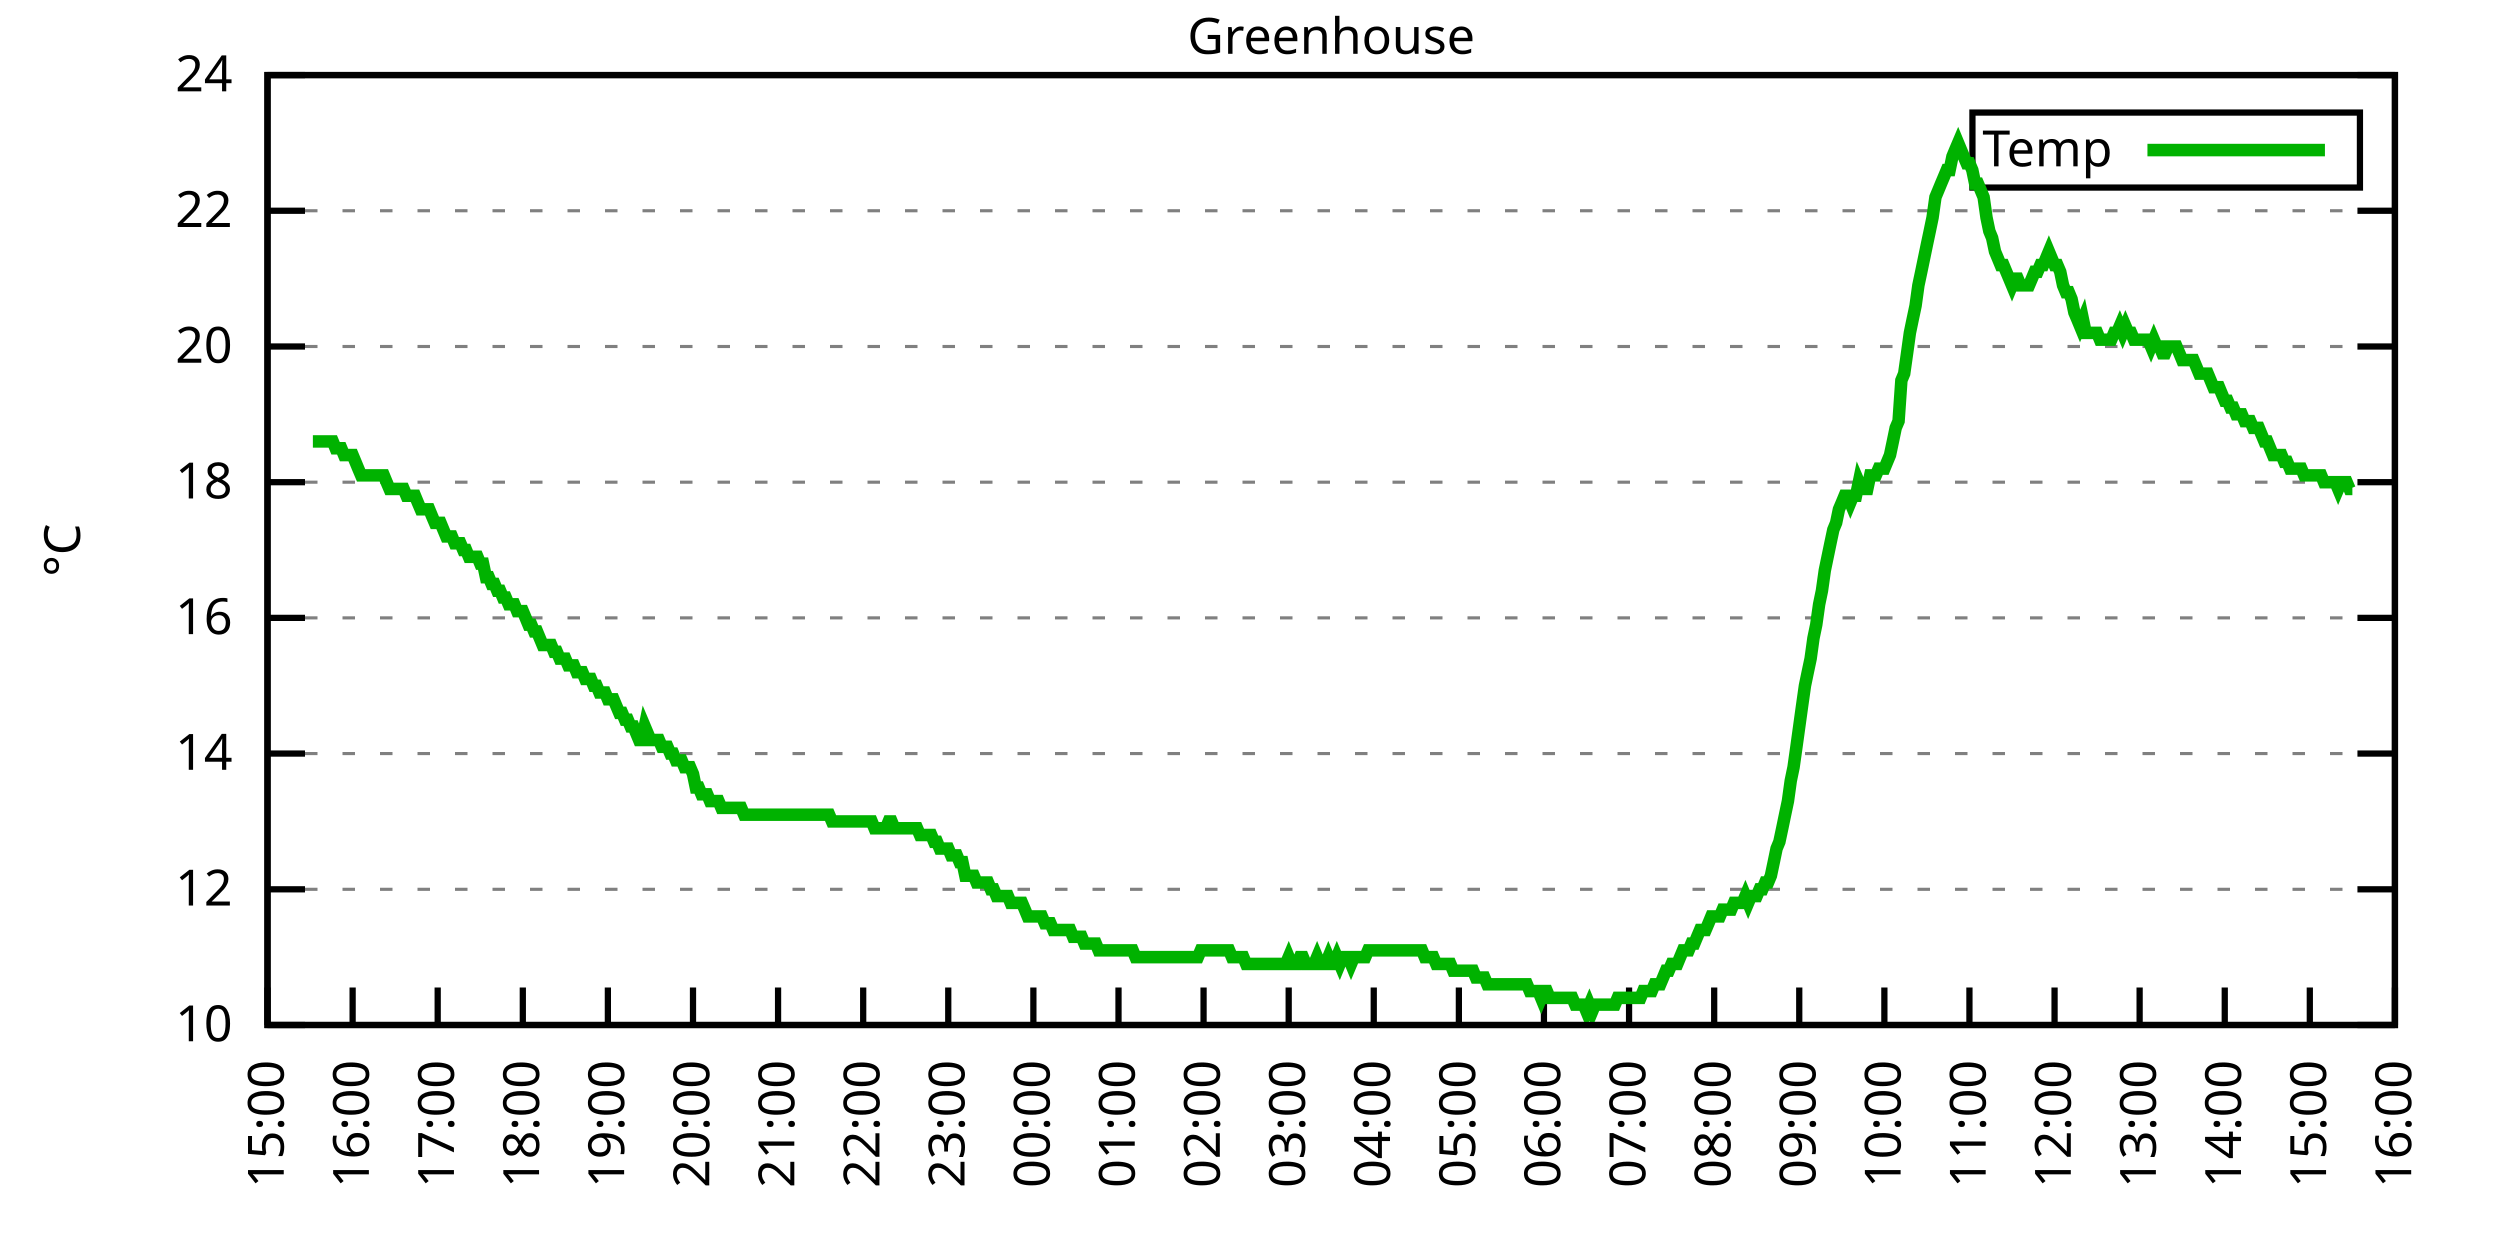
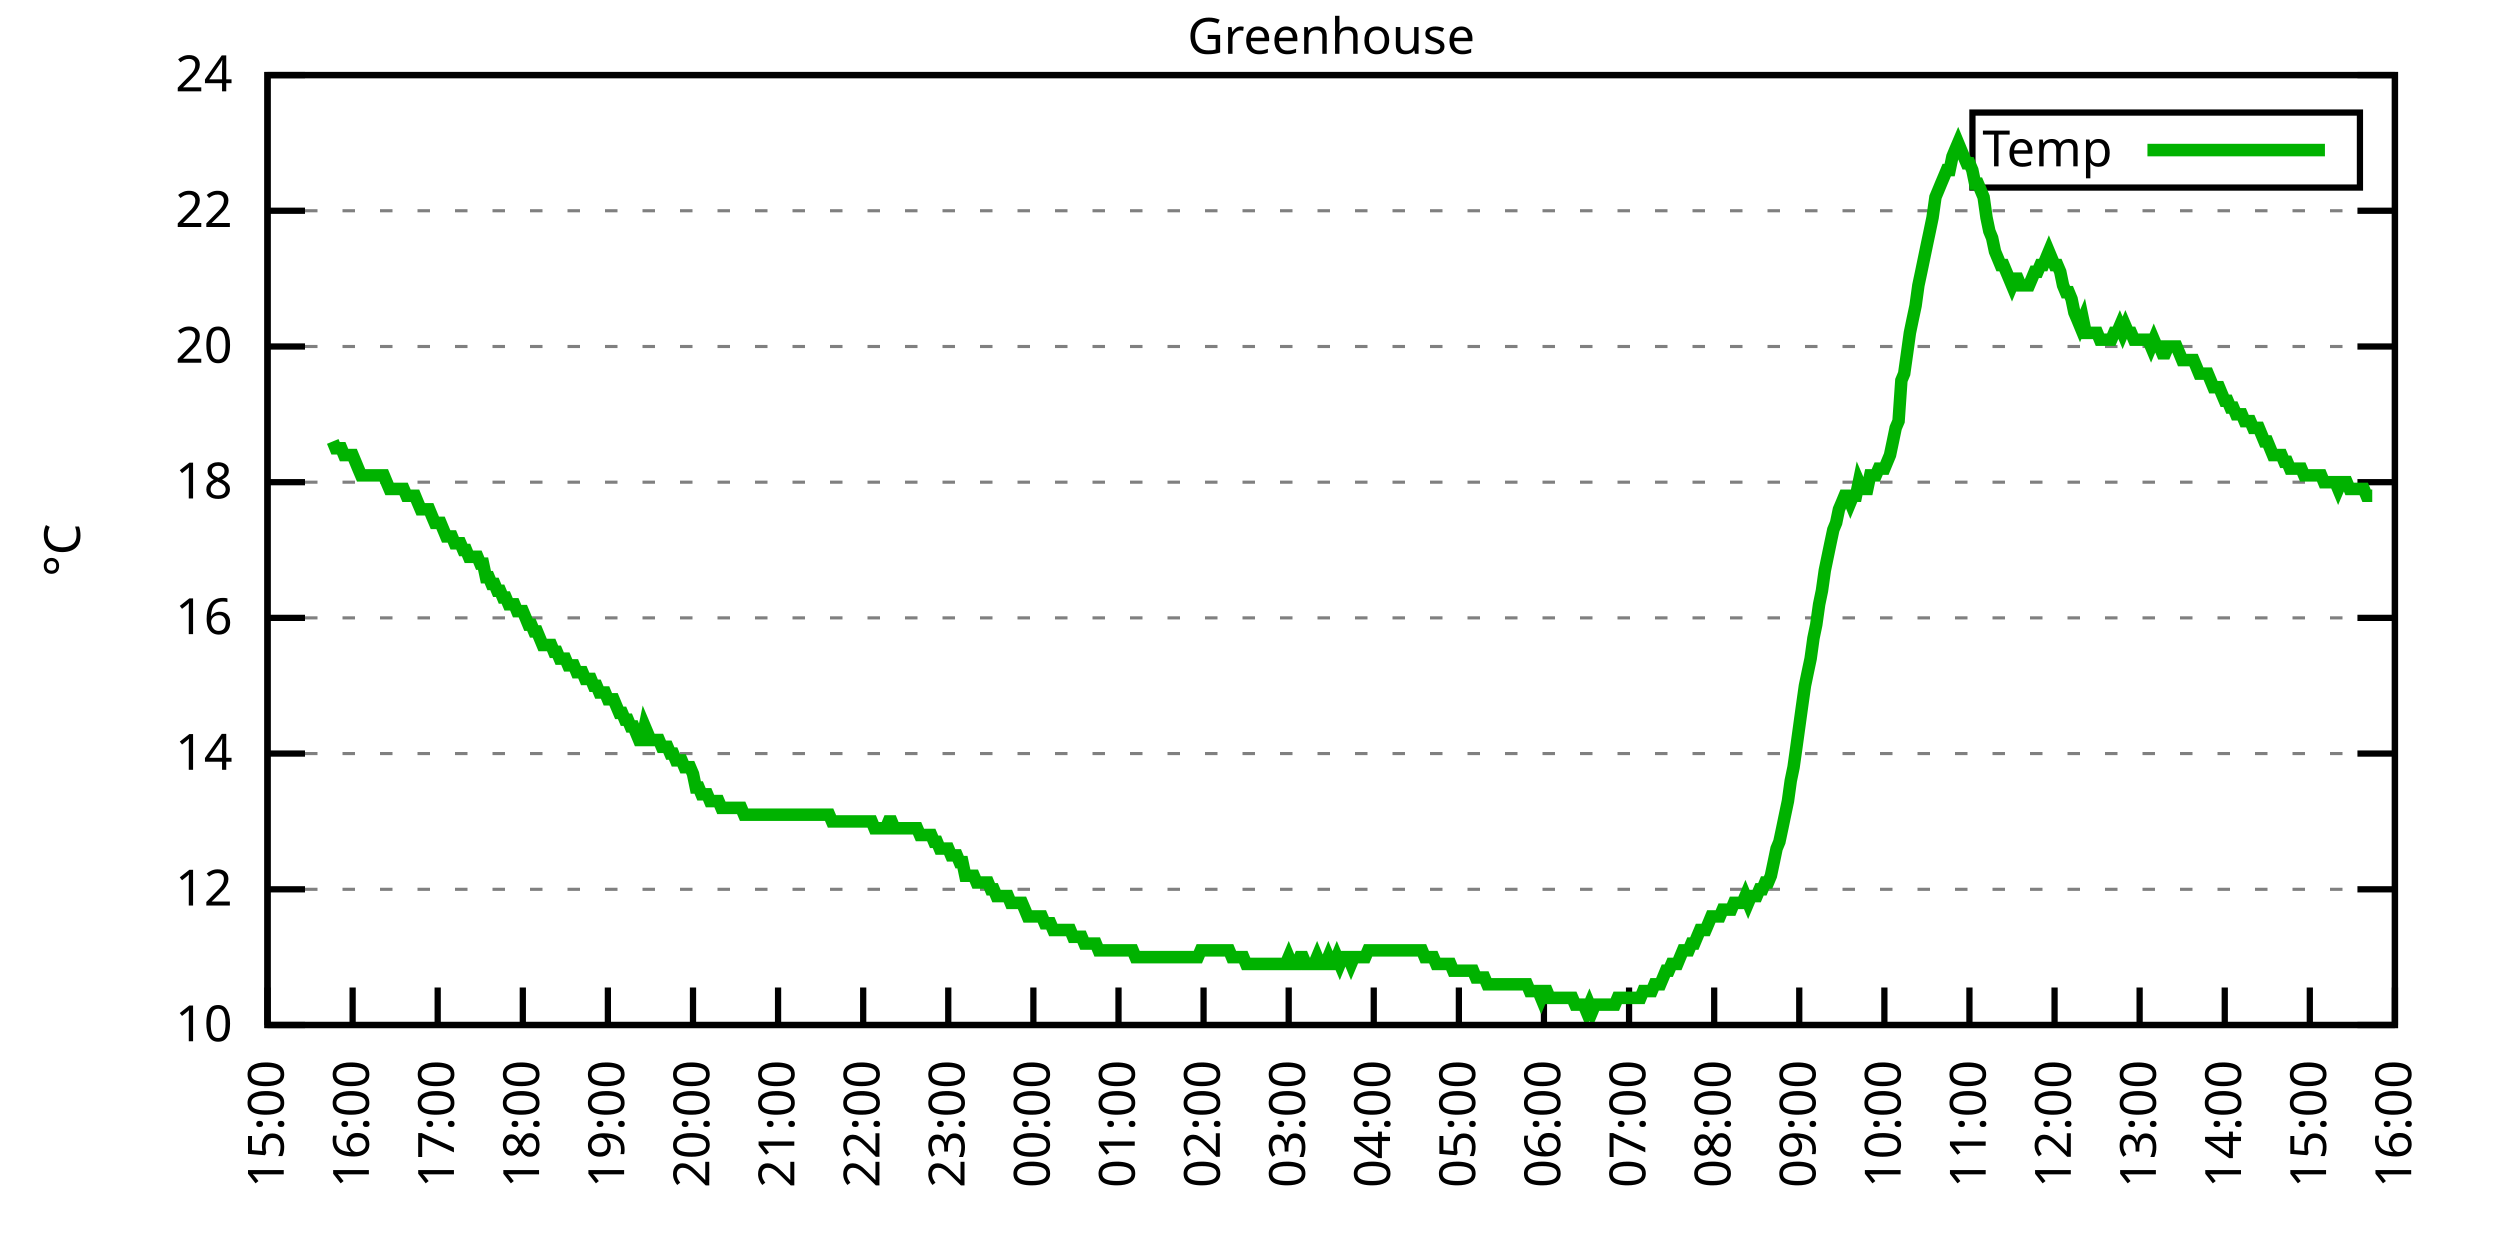
<svg xmlns="http://www.w3.org/2000/svg" xmlns:xlink="http://www.w3.org/1999/xlink" width="400" height="200" viewBox="0 0 400 200">
  <g id="gnuplot_canvas">
    <rect x="0" y="0" width="400" height="200" fill="none" />
    <defs>
      <circle id="gpDot" r="0.5" stroke-width="0.5" stroke="currentColor" />
      <path id="gpPt0" stroke-width="0.333" stroke="currentColor" d="M-1,0 h2 M0,-1 v2" />
      <path id="gpPt1" stroke-width="0.333" stroke="currentColor" d="M-1,-1 L1,1 M1,-1 L-1,1" />
      <path id="gpPt2" stroke-width="0.333" stroke="currentColor" d="M-1,0 L1,0 M0,-1 L0,1 M-1,-1 L1,1 M-1,1 L1,-1" />
      <rect id="gpPt3" stroke-width="0.333" stroke="currentColor" x="-1" y="-1" width="2" height="2" />
      <rect id="gpPt4" stroke-width="0.333" stroke="currentColor" fill="currentColor" x="-1" y="-1" width="2" height="2" />
      <circle id="gpPt5" stroke-width="0.333" stroke="currentColor" cx="0" cy="0" r="1" />
      <use xlink:href="#gpPt5" id="gpPt6" fill="currentColor" stroke="none" />
      <path id="gpPt7" stroke-width="0.333" stroke="currentColor" d="M0,-1.33 L-1.33,0.67 L1.33,0.67 z" />
      <use xlink:href="#gpPt7" id="gpPt8" fill="currentColor" stroke="none" />
      <use xlink:href="#gpPt7" id="gpPt9" stroke="currentColor" transform="rotate(180)" />
      <use xlink:href="#gpPt9" id="gpPt10" fill="currentColor" stroke="none" />
      <use xlink:href="#gpPt3" id="gpPt11" stroke="currentColor" transform="rotate(45)" />
      <use xlink:href="#gpPt11" id="gpPt12" fill="currentColor" stroke="none" />
      <path id="gpPt13" stroke-width="0.333" stroke="currentColor" d="M0,1.330 L1.265,0.411 L0.782,-1.067 L-0.782,-1.076 L-1.265,0.411 z" />
      <use xlink:href="#gpPt13" id="gpPt14" fill="currentColor" stroke="none" />
      <filter id="textbox" filterUnits="objectBoundingBox" x="0" y="0" height="1" width="1">
        <feFlood flood-color="white" flood-opacity="1" result="bgnd" />
        <feComposite in="SourceGraphic" in2="bgnd" operator="atop" />
      </filter>
      <filter id="greybox" filterUnits="objectBoundingBox" x="0" y="0" height="1" width="1">
        <feFlood flood-color="lightgrey" flood-opacity="1" result="grey" />
        <feComposite in="SourceGraphic" in2="grey" operator="atop" />
      </filter>
    </defs>
    <g fill="none" color="white" stroke="currentColor" stroke-width="1.00" stroke-linecap="butt" stroke-linejoin="miter">
</g>
    <g fill="none" color="black" stroke="currentColor" stroke-width="1.00" stroke-linecap="butt" stroke-linejoin="miter">
      <g stroke="none" shape-rendering="crispEdges">
        <polygon fill="rgb(255, 255, 255)" points="42.80,164.00 383.18,164.00 383.18,12.02 42.80,12.02 " />
      </g>
    </g>
    <g fill="none" color="black" stroke="currentColor" stroke-width="1.00" stroke-linecap="butt" stroke-linejoin="miter">
</g>
    <g fill="none" color="black" stroke="black" stroke-width="0.50" stroke-linecap="butt" stroke-linejoin="miter">
</g>
    <g fill="none" color="gray" stroke="currentColor" stroke-width="0.50" stroke-linecap="butt" stroke-linejoin="miter">
      <path stroke="gray" stroke-dasharray="2,4" class="gridline" d="M42.80,164.00 L383.19,164.00  " />
    </g>
    <g fill="none" color="gray" stroke="gray" stroke-width="1.00" stroke-linecap="butt" stroke-linejoin="miter">
</g>
    <g fill="none" color="black" stroke="currentColor" stroke-width="1.00" stroke-linecap="butt" stroke-linejoin="miter">
      <path stroke="black" d="M42.80,164.00 L48.80,164.00 M383.19,164.00 L377.19,164.00  " />
      <g transform="translate(37.20,166.60)" stroke="none" fill="black" font-family="Sans" font-size="8.00" text-anchor="end">
        <text>
          <tspan font-family="Sans"> 10</tspan>
        </text>
      </g>
    </g>
    <g fill="none" color="black" stroke="currentColor" stroke-width="1.00" stroke-linecap="butt" stroke-linejoin="miter">
</g>
    <g fill="none" color="black" stroke="black" stroke-width="0.50" stroke-linecap="butt" stroke-linejoin="miter">
</g>
    <g fill="none" color="gray" stroke="currentColor" stroke-width="0.50" stroke-linecap="butt" stroke-linejoin="miter">
      <path stroke="gray" stroke-dasharray="2,4" class="gridline" d="M42.80,142.29 L383.19,142.29  " />
    </g>
    <g fill="none" color="gray" stroke="gray" stroke-width="1.00" stroke-linecap="butt" stroke-linejoin="miter">
</g>
    <g fill="none" color="black" stroke="currentColor" stroke-width="1.00" stroke-linecap="butt" stroke-linejoin="miter">
      <path stroke="black" d="M42.80,142.29 L48.80,142.29 M383.19,142.29 L377.19,142.29  " />
      <g transform="translate(37.20,144.89)" stroke="none" fill="black" font-family="Sans" font-size="8.00" text-anchor="end">
        <text>
          <tspan font-family="Sans"> 12</tspan>
        </text>
      </g>
    </g>
    <g fill="none" color="black" stroke="currentColor" stroke-width="1.00" stroke-linecap="butt" stroke-linejoin="miter">
</g>
    <g fill="none" color="black" stroke="black" stroke-width="0.50" stroke-linecap="butt" stroke-linejoin="miter">
</g>
    <g fill="none" color="gray" stroke="currentColor" stroke-width="0.50" stroke-linecap="butt" stroke-linejoin="miter">
      <path stroke="gray" stroke-dasharray="2,4" class="gridline" d="M42.80,120.57 L383.19,120.57  " />
    </g>
    <g fill="none" color="gray" stroke="gray" stroke-width="1.00" stroke-linecap="butt" stroke-linejoin="miter">
</g>
    <g fill="none" color="black" stroke="currentColor" stroke-width="1.00" stroke-linecap="butt" stroke-linejoin="miter">
      <path stroke="black" d="M42.80,120.57 L48.80,120.57 M383.19,120.57 L377.19,120.57  " />
      <g transform="translate(37.20,123.17)" stroke="none" fill="black" font-family="Sans" font-size="8.00" text-anchor="end">
        <text>
          <tspan font-family="Sans"> 14</tspan>
        </text>
      </g>
    </g>
    <g fill="none" color="black" stroke="currentColor" stroke-width="1.00" stroke-linecap="butt" stroke-linejoin="miter">
</g>
    <g fill="none" color="black" stroke="black" stroke-width="0.50" stroke-linecap="butt" stroke-linejoin="miter">
</g>
    <g fill="none" color="gray" stroke="currentColor" stroke-width="0.50" stroke-linecap="butt" stroke-linejoin="miter">
      <path stroke="gray" stroke-dasharray="2,4" class="gridline" d="M42.80,98.86 L383.19,98.86  " />
    </g>
    <g fill="none" color="gray" stroke="gray" stroke-width="1.00" stroke-linecap="butt" stroke-linejoin="miter">
</g>
    <g fill="none" color="black" stroke="currentColor" stroke-width="1.00" stroke-linecap="butt" stroke-linejoin="miter">
      <path stroke="black" d="M42.80,98.86 L48.80,98.86 M383.19,98.86 L377.19,98.86  " />
      <g transform="translate(37.20,101.46)" stroke="none" fill="black" font-family="Sans" font-size="8.00" text-anchor="end">
        <text>
          <tspan font-family="Sans"> 16</tspan>
        </text>
      </g>
    </g>
    <g fill="none" color="black" stroke="currentColor" stroke-width="1.00" stroke-linecap="butt" stroke-linejoin="miter">
</g>
    <g fill="none" color="black" stroke="black" stroke-width="0.50" stroke-linecap="butt" stroke-linejoin="miter">
</g>
    <g fill="none" color="gray" stroke="currentColor" stroke-width="0.50" stroke-linecap="butt" stroke-linejoin="miter">
      <path stroke="gray" stroke-dasharray="2,4" class="gridline" d="M42.80,77.15 L383.19,77.15  " />
    </g>
    <g fill="none" color="gray" stroke="gray" stroke-width="1.00" stroke-linecap="butt" stroke-linejoin="miter">
</g>
    <g fill="none" color="black" stroke="currentColor" stroke-width="1.00" stroke-linecap="butt" stroke-linejoin="miter">
      <path stroke="black" d="M42.80,77.15 L48.80,77.15 M383.19,77.15 L377.19,77.15  " />
      <g transform="translate(37.20,79.75)" stroke="none" fill="black" font-family="Sans" font-size="8.00" text-anchor="end">
        <text>
          <tspan font-family="Sans"> 18</tspan>
        </text>
      </g>
    </g>
    <g fill="none" color="black" stroke="currentColor" stroke-width="1.00" stroke-linecap="butt" stroke-linejoin="miter">
</g>
    <g fill="none" color="black" stroke="black" stroke-width="0.50" stroke-linecap="butt" stroke-linejoin="miter">
</g>
    <g fill="none" color="gray" stroke="currentColor" stroke-width="0.50" stroke-linecap="butt" stroke-linejoin="miter">
      <path stroke="gray" stroke-dasharray="2,4" class="gridline" d="M42.80,55.44 L383.19,55.44  " />
    </g>
    <g fill="none" color="gray" stroke="gray" stroke-width="1.00" stroke-linecap="butt" stroke-linejoin="miter">
</g>
    <g fill="none" color="black" stroke="currentColor" stroke-width="1.00" stroke-linecap="butt" stroke-linejoin="miter">
      <path stroke="black" d="M42.80,55.44 L48.80,55.44 M383.19,55.44 L377.19,55.44  " />
      <g transform="translate(37.20,58.04)" stroke="none" fill="black" font-family="Sans" font-size="8.00" text-anchor="end">
        <text>
          <tspan font-family="Sans"> 20</tspan>
        </text>
      </g>
    </g>
    <g fill="none" color="black" stroke="currentColor" stroke-width="1.00" stroke-linecap="butt" stroke-linejoin="miter">
</g>
    <g fill="none" color="black" stroke="black" stroke-width="0.50" stroke-linecap="butt" stroke-linejoin="miter">
</g>
    <g fill="none" color="gray" stroke="currentColor" stroke-width="0.50" stroke-linecap="butt" stroke-linejoin="miter">
      <path stroke="gray" stroke-dasharray="2,4" class="gridline" d="M42.80,33.72 L383.19,33.72  " />
    </g>
    <g fill="none" color="gray" stroke="gray" stroke-width="1.00" stroke-linecap="butt" stroke-linejoin="miter">
</g>
    <g fill="none" color="black" stroke="currentColor" stroke-width="1.00" stroke-linecap="butt" stroke-linejoin="miter">
      <path stroke="black" d="M42.80,33.72 L48.80,33.72 M383.19,33.72 L377.19,33.72  " />
      <g transform="translate(37.20,36.32)" stroke="none" fill="black" font-family="Sans" font-size="8.00" text-anchor="end">
        <text>
          <tspan font-family="Sans"> 22</tspan>
        </text>
      </g>
    </g>
    <g fill="none" color="black" stroke="currentColor" stroke-width="1.00" stroke-linecap="butt" stroke-linejoin="miter">
</g>
    <g fill="none" color="black" stroke="black" stroke-width="0.50" stroke-linecap="butt" stroke-linejoin="miter">
</g>
    <g fill="none" color="gray" stroke="currentColor" stroke-width="0.50" stroke-linecap="butt" stroke-linejoin="miter">
      <path stroke="gray" stroke-dasharray="2,4" class="gridline" d="M42.80,12.01 L383.19,12.01  " />
    </g>
    <g fill="none" color="gray" stroke="gray" stroke-width="1.00" stroke-linecap="butt" stroke-linejoin="miter">
</g>
    <g fill="none" color="black" stroke="currentColor" stroke-width="1.00" stroke-linecap="butt" stroke-linejoin="miter">
      <path stroke="black" d="M42.80,12.01 L48.80,12.01 M383.19,12.01 L377.19,12.01  " />
      <g transform="translate(37.20,14.61)" stroke="none" fill="black" font-family="Sans" font-size="8.00" text-anchor="end">
        <text>
          <tspan font-family="Sans"> 24</tspan>
        </text>
      </g>
    </g>
    <g fill="none" color="black" stroke="currentColor" stroke-width="1.00" stroke-linecap="butt" stroke-linejoin="miter">
      <path stroke="black" d="M42.80,164.00 L42.80,158.00  " />
      <g transform="translate(45.40,169.60) rotate(270.00)" stroke="none" fill="black" font-family="Sans" font-size="8.00" text-anchor="end">
        <text>
          <tspan font-family="Sans">15:00</tspan>
        </text>
      </g>
    </g>
    <g fill="none" color="black" stroke="currentColor" stroke-width="1.00" stroke-linecap="butt" stroke-linejoin="miter">
      <path stroke="black" d="M56.42,164.00 L56.42,158.00  " />
      <g transform="translate(59.02,169.60) rotate(270.00)" stroke="none" fill="black" font-family="Sans" font-size="8.00" text-anchor="end">
        <text>
          <tspan font-family="Sans">16:00</tspan>
        </text>
      </g>
    </g>
    <g fill="none" color="black" stroke="currentColor" stroke-width="1.00" stroke-linecap="butt" stroke-linejoin="miter">
      <path stroke="black" d="M70.03,164.00 L70.03,158.00  " />
      <g transform="translate(72.63,169.60) rotate(270.00)" stroke="none" fill="black" font-family="Sans" font-size="8.00" text-anchor="end">
        <text>
          <tspan font-family="Sans">17:00</tspan>
        </text>
      </g>
    </g>
    <g fill="none" color="black" stroke="currentColor" stroke-width="1.00" stroke-linecap="butt" stroke-linejoin="miter">
      <path stroke="black" d="M83.65,164.00 L83.65,158.00  " />
      <g transform="translate(86.25,169.60) rotate(270.00)" stroke="none" fill="black" font-family="Sans" font-size="8.00" text-anchor="end">
        <text>
          <tspan font-family="Sans">18:00</tspan>
        </text>
      </g>
    </g>
    <g fill="none" color="black" stroke="currentColor" stroke-width="1.00" stroke-linecap="butt" stroke-linejoin="miter">
      <path stroke="black" d="M97.26,164.00 L97.26,158.00  " />
      <g transform="translate(99.86,169.60) rotate(270.00)" stroke="none" fill="black" font-family="Sans" font-size="8.00" text-anchor="end">
        <text>
          <tspan font-family="Sans">19:00</tspan>
        </text>
      </g>
    </g>
    <g fill="none" color="black" stroke="currentColor" stroke-width="1.00" stroke-linecap="butt" stroke-linejoin="miter">
      <path stroke="black" d="M110.88,164.00 L110.88,158.00  " />
      <g transform="translate(113.48,169.60) rotate(270.00)" stroke="none" fill="black" font-family="Sans" font-size="8.00" text-anchor="end">
        <text>
          <tspan font-family="Sans">20:00</tspan>
        </text>
      </g>
    </g>
    <g fill="none" color="black" stroke="currentColor" stroke-width="1.00" stroke-linecap="butt" stroke-linejoin="miter">
      <path stroke="black" d="M124.49,164.00 L124.49,158.00  " />
      <g transform="translate(127.09,169.60) rotate(270.00)" stroke="none" fill="black" font-family="Sans" font-size="8.00" text-anchor="end">
        <text>
          <tspan font-family="Sans">21:00</tspan>
        </text>
      </g>
    </g>
    <g fill="none" color="black" stroke="currentColor" stroke-width="1.00" stroke-linecap="butt" stroke-linejoin="miter">
      <path stroke="black" d="M138.11,164.00 L138.11,158.00  " />
      <g transform="translate(140.71,169.60) rotate(270.00)" stroke="none" fill="black" font-family="Sans" font-size="8.00" text-anchor="end">
        <text>
          <tspan font-family="Sans">22:00</tspan>
        </text>
      </g>
    </g>
    <g fill="none" color="black" stroke="currentColor" stroke-width="1.00" stroke-linecap="butt" stroke-linejoin="miter">
      <path stroke="black" d="M151.72,164.00 L151.72,158.00  " />
      <g transform="translate(154.32,169.60) rotate(270.00)" stroke="none" fill="black" font-family="Sans" font-size="8.00" text-anchor="end">
        <text>
          <tspan font-family="Sans">23:00</tspan>
        </text>
      </g>
    </g>
    <g fill="none" color="black" stroke="currentColor" stroke-width="1.00" stroke-linecap="butt" stroke-linejoin="miter">
      <path stroke="black" d="M165.34,164.00 L165.34,158.00  " />
      <g transform="translate(167.94,169.60) rotate(270.00)" stroke="none" fill="black" font-family="Sans" font-size="8.00" text-anchor="end">
        <text>
          <tspan font-family="Sans">00:00</tspan>
        </text>
      </g>
    </g>
    <g fill="none" color="black" stroke="currentColor" stroke-width="1.00" stroke-linecap="butt" stroke-linejoin="miter">
      <path stroke="black" d="M178.96,164.00 L178.96,158.00  " />
      <g transform="translate(181.56,169.60) rotate(270.00)" stroke="none" fill="black" font-family="Sans" font-size="8.00" text-anchor="end">
        <text>
          <tspan font-family="Sans">01:00</tspan>
        </text>
      </g>
    </g>
    <g fill="none" color="black" stroke="currentColor" stroke-width="1.00" stroke-linecap="butt" stroke-linejoin="miter">
      <path stroke="black" d="M192.57,164.00 L192.57,158.00  " />
      <g transform="translate(195.17,169.60) rotate(270.00)" stroke="none" fill="black" font-family="Sans" font-size="8.00" text-anchor="end">
        <text>
          <tspan font-family="Sans">02:00</tspan>
        </text>
      </g>
    </g>
    <g fill="none" color="black" stroke="currentColor" stroke-width="1.00" stroke-linecap="butt" stroke-linejoin="miter">
      <path stroke="black" d="M206.19,164.00 L206.19,158.00  " />
      <g transform="translate(208.79,169.60) rotate(270.00)" stroke="none" fill="black" font-family="Sans" font-size="8.00" text-anchor="end">
        <text>
          <tspan font-family="Sans">03:00</tspan>
        </text>
      </g>
    </g>
    <g fill="none" color="black" stroke="currentColor" stroke-width="1.00" stroke-linecap="butt" stroke-linejoin="miter">
      <path stroke="black" d="M219.80,164.00 L219.80,158.00  " />
      <g transform="translate(222.40,169.60) rotate(270.00)" stroke="none" fill="black" font-family="Sans" font-size="8.00" text-anchor="end">
        <text>
          <tspan font-family="Sans">04:00</tspan>
        </text>
      </g>
    </g>
    <g fill="none" color="black" stroke="currentColor" stroke-width="1.00" stroke-linecap="butt" stroke-linejoin="miter">
      <path stroke="black" d="M233.42,164.00 L233.42,158.00  " />
      <g transform="translate(236.02,169.60) rotate(270.00)" stroke="none" fill="black" font-family="Sans" font-size="8.00" text-anchor="end">
        <text>
          <tspan font-family="Sans">05:00</tspan>
        </text>
      </g>
    </g>
    <g fill="none" color="black" stroke="currentColor" stroke-width="1.00" stroke-linecap="butt" stroke-linejoin="miter">
      <path stroke="black" d="M247.03,164.00 L247.03,158.00  " />
      <g transform="translate(249.63,169.60) rotate(270.00)" stroke="none" fill="black" font-family="Sans" font-size="8.00" text-anchor="end">
        <text>
          <tspan font-family="Sans">06:00</tspan>
        </text>
      </g>
    </g>
    <g fill="none" color="black" stroke="currentColor" stroke-width="1.00" stroke-linecap="butt" stroke-linejoin="miter">
      <path stroke="black" d="M260.65,164.00 L260.65,158.00  " />
      <g transform="translate(263.25,169.60) rotate(270.00)" stroke="none" fill="black" font-family="Sans" font-size="8.00" text-anchor="end">
        <text>
          <tspan font-family="Sans">07:00</tspan>
        </text>
      </g>
    </g>
    <g fill="none" color="black" stroke="currentColor" stroke-width="1.00" stroke-linecap="butt" stroke-linejoin="miter">
      <path stroke="black" d="M274.27,164.00 L274.27,158.00  " />
      <g transform="translate(276.87,169.60) rotate(270.00)" stroke="none" fill="black" font-family="Sans" font-size="8.00" text-anchor="end">
        <text>
          <tspan font-family="Sans">08:00</tspan>
        </text>
      </g>
    </g>
    <g fill="none" color="black" stroke="currentColor" stroke-width="1.00" stroke-linecap="butt" stroke-linejoin="miter">
      <path stroke="black" d="M287.88,164.00 L287.88,158.00  " />
      <g transform="translate(290.48,169.60) rotate(270.00)" stroke="none" fill="black" font-family="Sans" font-size="8.00" text-anchor="end">
        <text>
          <tspan font-family="Sans">09:00</tspan>
        </text>
      </g>
    </g>
    <g fill="none" color="black" stroke="currentColor" stroke-width="1.00" stroke-linecap="butt" stroke-linejoin="miter">
      <path stroke="black" d="M301.50,164.00 L301.50,158.00  " />
      <g transform="translate(304.10,169.60) rotate(270.00)" stroke="none" fill="black" font-family="Sans" font-size="8.00" text-anchor="end">
        <text>
          <tspan font-family="Sans">10:00</tspan>
        </text>
      </g>
    </g>
    <g fill="none" color="black" stroke="currentColor" stroke-width="1.00" stroke-linecap="butt" stroke-linejoin="miter">
      <path stroke="black" d="M315.11,164.00 L315.11,158.00  " />
      <g transform="translate(317.71,169.60) rotate(270.00)" stroke="none" fill="black" font-family="Sans" font-size="8.00" text-anchor="end">
        <text>
          <tspan font-family="Sans">11:00</tspan>
        </text>
      </g>
    </g>
    <g fill="none" color="black" stroke="currentColor" stroke-width="1.00" stroke-linecap="butt" stroke-linejoin="miter">
      <path stroke="black" d="M328.73,164.00 L328.73,158.00  " />
      <g transform="translate(331.33,169.60) rotate(270.00)" stroke="none" fill="black" font-family="Sans" font-size="8.00" text-anchor="end">
        <text>
          <tspan font-family="Sans">12:00</tspan>
        </text>
      </g>
    </g>
    <g fill="none" color="black" stroke="currentColor" stroke-width="1.00" stroke-linecap="butt" stroke-linejoin="miter">
      <path stroke="black" d="M342.34,164.00 L342.34,158.00  " />
      <g transform="translate(344.94,169.60) rotate(270.00)" stroke="none" fill="black" font-family="Sans" font-size="8.00" text-anchor="end">
        <text>
          <tspan font-family="Sans">13:00</tspan>
        </text>
      </g>
    </g>
    <g fill="none" color="black" stroke="currentColor" stroke-width="1.00" stroke-linecap="butt" stroke-linejoin="miter">
      <path stroke="black" d="M355.96,164.00 L355.96,158.00  " />
      <g transform="translate(358.56,169.60) rotate(270.00)" stroke="none" fill="black" font-family="Sans" font-size="8.00" text-anchor="end">
        <text>
          <tspan font-family="Sans">14:00</tspan>
        </text>
      </g>
    </g>
    <g fill="none" color="black" stroke="currentColor" stroke-width="1.00" stroke-linecap="butt" stroke-linejoin="miter">
      <path stroke="black" d="M369.57,164.00 L369.57,158.00  " />
      <g transform="translate(372.17,169.60) rotate(270.00)" stroke="none" fill="black" font-family="Sans" font-size="8.00" text-anchor="end">
        <text>
          <tspan font-family="Sans">15:00</tspan>
        </text>
      </g>
    </g>
    <g fill="none" color="black" stroke="currentColor" stroke-width="1.00" stroke-linecap="butt" stroke-linejoin="miter">
      <path stroke="black" d="M383.19,164.00 L383.19,158.00  " />
      <g transform="translate(385.79,169.60) rotate(270.00)" stroke="none" fill="black" font-family="Sans" font-size="8.00" text-anchor="end">
        <text>
          <tspan font-family="Sans">16:00</tspan>
        </text>
      </g>
    </g>
    <g fill="none" color="black" stroke="currentColor" stroke-width="1.00" stroke-linecap="butt" stroke-linejoin="miter">
</g>
    <g fill="none" color="black" stroke="currentColor" stroke-width="1.00" stroke-linecap="butt" stroke-linejoin="miter">
      <path stroke="black" d="M42.80,12.01 L42.80,164.00 L383.19,164.00 L383.19,12.01 L42.80,12.01 Z  " />
    </g>
    <g fill="none" color="black" stroke="currentColor" stroke-width="1.00" stroke-linecap="butt" stroke-linejoin="miter">
</g>
    <g fill="none" color="black" stroke="currentColor" stroke-width="1.00" stroke-linecap="butt" stroke-linejoin="miter">
      <path stroke="black" d="M315.59,30.01 L315.59,18.01 L377.59,18.01 L377.59,30.01 L315.59,30.01 Z  " />
    </g>
    <g id="Greenhouse_plot_1">
      <g fill="none" color="white" stroke="black" stroke-width="2.00" stroke-linecap="butt" stroke-linejoin="miter">
</g>
      <g fill="none" color="black" stroke="currentColor" stroke-width="2.00" stroke-linecap="butt" stroke-linejoin="miter">
        <g transform="translate(337.99,26.61)" stroke="none" fill="black" font-family="Sans" font-size="8.00" text-anchor="end">
          <text>
            <tspan font-family="Sans">Temp</tspan>
          </text>
        </g>
      </g>
      <g fill="none" color="black" stroke="currentColor" stroke-width="2.00" stroke-linecap="butt" stroke-linejoin="miter">
-         <path stroke="rgb(  0, 178,   0)" d="M343.59,24.01 L371.99,24.01 M50.06,70.63 L50.52,70.63 L50.97,70.63 L51.42,70.63 L51.88,70.63 L52.33,70.63   L52.78,70.63 L53.24,70.63 L53.69,71.72 L54.15,71.72 L54.60,71.72 L55.05,72.81 L55.51,72.81 L55.96,72.81   L56.42,72.81 L56.87,73.89 L57.32,74.98 L57.78,76.06 L58.23,76.06 L58.68,76.06 L59.14,76.06 L59.59,76.06   L60.05,76.06 L60.50,76.06 L60.95,76.06 L61.41,76.06 L61.86,77.15 L62.32,78.23 L62.77,78.23 L63.22,78.23   L63.68,78.23 L64.13,78.23 L64.58,78.23 L65.04,79.32 L65.49,79.32 L65.95,79.32 L66.40,79.32 L66.85,80.41   L67.31,81.49 L67.76,81.49 L68.22,81.49 L68.67,81.49 L69.12,82.58 L69.58,83.66 L70.03,83.66 L70.49,83.66   L70.94,84.75 L71.39,85.83 L71.85,85.83 L72.30,85.83 L72.75,86.92 L73.21,86.92 L73.66,86.92 L74.12,88.00   L74.57,88.00 L75.02,89.09 L75.48,89.09 L75.93,89.09 L76.39,89.09 L76.84,90.18 L77.29,90.18 L77.75,92.35   L78.20,92.35 L78.65,93.43 L79.11,93.43 L79.56,94.52 L80.02,94.52 L80.47,95.60 L80.92,95.60 L81.38,96.69   L81.83,96.69 L82.29,96.69 L82.74,97.78 L83.19,97.78 L83.65,97.78 L84.10,98.86 L84.55,99.95 L85.01,99.95   L85.46,101.03 L85.92,101.03 L86.37,102.12 L86.82,103.20 L87.28,103.20 L87.73,103.20 L88.19,103.20 L88.64,104.29   L89.09,104.29 L89.55,105.38 L90.00,105.38 L90.45,105.38 L90.91,106.46 L91.36,106.46 L91.82,106.46 L92.27,107.55   L92.72,107.55 L93.18,107.55 L93.63,108.63 L94.09,108.63 L94.54,108.63 L94.99,109.72 L95.45,109.72 L95.90,110.80   L96.35,110.80 L96.81,110.80 L97.26,111.89 L97.72,111.89 L98.17,111.89 L98.62,112.97 L99.08,114.06 L99.53,114.06   L99.99,115.15 L100.44,115.15 L100.89,116.23 L101.35,116.23 L101.80,117.32 L102.25,118.40 L102.71,118.40 L103.16,116.23   L103.62,117.32 L104.07,118.40 L104.52,118.40 L104.98,118.40 L105.43,118.40 L105.89,119.49 L106.34,119.49 L106.79,119.49   L107.25,120.57 L107.70,120.57 L108.15,121.66 L108.61,121.66 L109.06,121.66 L109.52,122.75 L109.97,122.75 L110.42,122.75   L110.88,123.83 L111.33,126.00 L111.79,126.00 L112.24,127.09 L112.69,127.09 L113.15,127.09 L113.60,128.17 L114.05,128.17   L114.51,128.17 L114.96,128.17 L115.42,129.26 L115.87,129.26 L116.32,129.26 L116.78,129.26 L117.23,129.26 L117.69,129.26   L118.14,129.26 L118.59,129.26 L119.05,130.35 L119.50,130.35 L119.96,130.35 L120.41,130.35 L120.86,130.35 L121.32,130.35   L121.77,130.35 L122.22,130.35 L122.68,130.35 L123.13,130.35 L123.59,130.35 L124.04,130.35 L124.49,130.35 L124.95,130.35   L125.40,130.35 L125.86,130.35 L126.31,130.35 L126.76,130.35 L127.22,130.35 L127.67,130.35 L128.12,130.35 L128.58,130.35   L129.03,130.35 L129.49,130.35 L129.94,130.35 L130.39,130.35 L130.85,130.35 L131.30,130.35 L131.76,130.35 L132.21,130.35   L132.66,130.35 L133.12,131.43 L133.57,131.43 L134.02,131.43 L134.48,131.43 L134.93,131.43 L135.39,131.43 L135.84,131.43   L136.29,131.43 L136.75,131.43 L137.20,131.43 L137.66,131.43 L138.11,131.43 L138.56,131.43 L139.02,131.43 L139.47,131.43   L139.92,132.52 L140.38,132.52 L140.83,132.52 L141.29,132.52 L141.74,132.52 L142.19,131.43 L142.65,131.43 L143.10,132.52   L143.56,132.52 L144.01,132.52 L144.46,132.52 L144.92,132.52 L145.37,132.52 L145.82,132.52 L146.28,132.52 L146.73,132.52   L147.19,133.60 L147.64,133.60 L148.09,133.60 L148.55,133.60 L149.00,133.60 L149.46,134.69 L149.91,134.69 L150.36,135.77   L150.82,135.77 L151.27,135.77 L151.72,135.77 L152.18,136.86 L152.63,136.86 L153.09,136.86 L153.54,137.94 L153.99,137.94   L154.45,140.12 L154.90,140.12 L155.36,140.12 L155.81,140.12 L156.26,141.20 L156.72,141.20 L157.17,141.20 L157.62,141.20   L158.08,141.20 L158.53,142.29 L158.99,142.29 L159.44,143.37 L159.89,143.37 L160.35,143.37 L160.80,143.37 L161.26,143.37   L161.71,144.46 L162.16,144.46 L162.62,144.46 L163.07,144.46 L163.52,144.46 L163.98,145.54 L164.43,146.63 L164.89,146.63   L165.34,146.63 L165.79,146.63 L166.25,146.63 L166.70,146.63 L167.16,147.72 L167.61,147.72 L168.06,147.72 L168.52,148.80   L168.97,148.80 L169.43,148.80 L169.88,148.80 L170.33,148.80 L170.79,148.80 L171.24,148.80 L171.69,149.89 L172.15,149.89   L172.60,149.89 L173.06,149.89 L173.51,150.97 L173.96,150.97 L174.42,150.97 L174.87,150.97 L175.33,150.97 L175.78,152.06   L176.23,152.06 L176.69,152.06 L177.14,152.06 L177.59,152.06 L178.05,152.06 L178.50,152.06 L178.96,152.06 L179.41,152.06   L179.86,152.06 L180.32,152.06 L180.77,152.06 L181.23,152.06 L181.68,153.14 L182.13,153.14 L182.59,153.14 L183.04,153.14   L183.49,153.14 L183.95,153.14 L184.40,153.14 L184.86,153.14 L185.31,153.14 L185.76,153.14 L186.22,153.14 L186.67,153.14   L187.13,153.14 L187.58,153.14 L188.03,153.14 L188.49,153.14 L188.94,153.14 L189.39,153.14 L189.85,153.14 L190.30,153.14   L190.76,153.14 L191.21,153.14 L191.66,153.14 L192.12,152.06 L192.57,152.06 L193.03,152.06 L193.48,152.06 L193.93,152.06   L194.39,152.06 L194.84,152.06 L195.29,152.06 L195.75,152.06 L196.20,152.06 L196.66,152.06 L197.11,153.14 L197.56,153.14   L198.02,153.14 L198.47,153.14 L198.93,153.14 L199.38,154.23 L199.83,154.23 L200.29,154.23 L200.74,154.23 L201.19,154.23   L201.65,154.23 L202.10,154.23 L202.56,154.23 L203.01,154.23 L203.46,154.23 L203.92,154.23 L204.37,154.23 L204.83,154.23   L205.28,154.23 L205.73,154.23 L206.19,153.14 L206.64,154.23 L207.09,154.23 L207.55,154.23 L208.00,153.14 L208.46,153.14   L208.91,154.23 L209.36,154.23 L209.82,154.23 L210.27,154.23 L210.73,153.14 L211.18,154.23 L211.63,154.23 L212.09,154.23   L212.54,153.14 L213.00,154.23 L213.45,154.23 L213.90,153.14 L214.36,154.23 L214.81,153.14 L215.26,153.14 L215.72,153.14   L216.17,154.23 L216.63,153.14 L217.08,153.14 L217.53,153.14 L217.99,153.14 L218.44,153.14 L218.90,152.06 L219.35,152.06   L219.80,152.06 L220.26,152.06 L220.71,152.06 L221.16,152.06 L221.62,152.06 L222.07,152.06 L222.53,152.06 L222.98,152.06   L223.43,152.06 L223.89,152.06 L224.34,152.06 L224.80,152.06 L225.25,152.06 L225.70,152.06 L226.16,152.06 L226.61,152.06   L227.06,152.06 L227.52,152.06 L227.97,153.14 L228.43,153.14 L228.88,153.14 L229.33,153.14 L229.79,154.23 L230.24,154.23   L230.70,154.23 L231.15,154.23 L231.60,154.23 L232.06,154.23 L232.51,155.31 L232.96,155.31 L233.42,155.31 L233.87,155.31   L234.33,155.31 L234.78,155.31 L235.23,155.31 L235.69,155.31 L236.14,156.40 L236.60,156.40 L237.05,156.40 L237.50,156.40   L237.96,157.49 L238.41,157.49 L238.86,157.49 L239.32,157.49 L239.77,157.49 L240.23,157.49 L240.68,157.49 L241.13,157.49   L241.59,157.49 L242.04,157.49 L242.50,157.49 L242.95,157.49 L243.40,157.49 L243.86,157.49 L244.31,157.49 L244.76,158.57   L245.22,158.57 L245.67,158.57 L246.13,158.57 L246.58,159.66 L247.03,158.57 L247.49,158.57 L247.94,159.66 L248.40,159.66   L248.85,159.66 L249.30,159.66 L249.76,159.66 L250.21,159.66 L250.66,159.66 L251.12,159.66 L251.57,159.66 L252.03,160.74   L252.48,160.74 L252.93,160.74 L253.39,160.74 L253.84,161.83 L254.30,160.74 L254.75,161.83 L255.20,160.74 L255.66,160.74   L256.11,160.74 L256.56,160.74 L257.02,160.74 L257.47,160.74 L257.93,160.74 L258.38,160.74 L258.83,159.66 L259.29,159.66   L259.74,159.66 L260.20,159.66 L260.65,159.66 L261.10,159.66 L261.56,159.66 L262.01,159.66 L262.47,159.66 L262.92,158.57   L263.37,158.57 L263.83,158.57 L264.28,158.57 L264.73,157.49 L265.19,157.49 L265.64,157.49 L266.10,156.40 L266.55,155.31   L267.00,155.31 L267.46,154.23 L267.91,154.23 L268.37,154.23 L268.82,153.14 L269.27,152.06 L269.73,152.06 L270.18,152.06   L270.63,150.97 L271.09,150.97 L271.54,149.89 L272.00,148.80 L272.45,148.80 L272.90,148.80 L273.36,147.72 L273.81,146.63   L274.27,146.63 L274.72,146.63 L275.17,146.63 L275.63,145.54 L276.08,145.54 L276.53,145.54 L276.99,145.54 L277.44,144.46   L277.90,144.46 L278.35,144.46 L278.80,144.46 L279.26,143.37 L279.71,144.46 L280.17,143.37 L280.62,143.37 L281.07,143.37   L281.53,142.29 L281.98,142.29 L282.43,141.20 L282.89,141.20 L283.34,140.12 L283.80,137.94 L284.25,135.77 L284.70,134.69   L285.16,132.52 L285.61,130.35 L286.07,128.17 L286.52,124.92 L286.97,122.75 L287.43,119.49 L287.88,116.23 L288.33,112.97   L288.79,109.72 L289.24,107.55 L289.70,105.38 L290.15,102.12 L290.60,99.95 L291.06,96.69 L291.51,94.52 L291.97,91.26   L292.42,89.09 L292.87,86.92 L293.33,84.75 L293.78,83.66 L294.23,81.49 L294.69,80.41 L295.14,79.32 L295.60,79.32   L296.05,80.41 L296.50,79.32 L296.96,79.32 L297.41,77.15 L297.87,78.23 L298.32,78.23 L298.77,78.23 L299.23,76.06   L299.68,76.06 L300.13,76.06 L300.59,74.98 L301.04,74.98 L301.50,74.98 L301.95,73.89 L302.40,72.81 L302.86,70.63   L303.31,68.46 L303.77,67.38 L304.22,60.86 L304.67,59.78 L305.13,56.52 L305.58,53.26 L306.03,51.09 L306.49,48.92   L306.94,45.66 L307.40,43.49 L307.85,41.32 L308.30,39.15 L308.76,36.98 L309.21,34.81 L309.67,31.55 L310.12,30.47   L310.57,29.38 L311.03,28.29 L311.48,27.21 L311.94,27.21 L312.39,25.04 L312.84,23.95 L313.30,22.87 L313.75,23.95   L314.20,25.04 L314.66,26.12 L315.11,26.12 L315.57,27.21 L316.02,29.38 L316.47,29.38 L316.93,30.47 L317.38,31.55   L317.84,34.81 L318.29,36.98 L318.74,38.07 L319.20,40.24 L319.65,41.32 L320.10,42.41 L320.56,42.41 L321.01,43.49   L321.47,44.58 L321.92,45.66 L322.37,44.58 L322.83,44.58 L323.28,45.66 L323.74,45.66 L324.19,45.66 L324.64,45.66   L325.10,44.58 L325.55,43.49 L326.00,43.49 L326.46,42.41 L326.91,42.41 L327.37,41.32 L327.82,40.24 L328.27,41.32   L328.73,42.41 L329.18,42.41 L329.64,43.49 L330.09,45.66 L330.54,46.75 L331.00,46.75 L331.45,47.84 L331.90,50.01   L332.36,51.09 L332.81,52.18 L333.27,51.09 L333.72,53.26 L334.17,53.26 L334.63,53.26 L335.08,53.26 L335.54,53.26   L335.99,54.35 L336.44,54.35 L336.90,54.35 L337.35,54.35 L337.80,54.35 L338.26,53.26 L338.71,53.26 L339.17,52.18   L339.62,53.26 L340.07,52.18 L340.53,53.26 L340.98,53.26 L341.44,54.35 L341.89,54.35 L342.34,54.35 L342.80,54.35   L343.25,54.35 L343.70,54.35 L344.16,55.44 L344.61,54.35 L345.07,55.44 L345.52,55.44 L345.97,56.52 L346.43,56.52   L346.88,55.44 L347.34,55.44 L347.79,55.44 L348.24,55.44 L348.70,56.52 L349.15,57.61 L349.60,57.61 L350.06,57.61   L350.51,57.61 L350.97,57.61 L351.42,58.69 L351.87,59.78 L352.33,59.78 L352.78,59.78 L353.24,59.78 L353.69,60.86   L354.14,61.95 L354.60,61.95 L355.05,61.95 L355.50,63.04 L355.96,64.12 L356.41,64.12 L356.87,65.21 L357.32,65.21   L357.77,66.29 L358.23,66.29 L358.68,66.29 L359.14,67.38 L359.59,67.38 L360.04,67.38 L360.50,68.46 L360.95,68.46   L361.41,68.46 L361.86,69.55 L362.31,70.63 L362.77,70.63 L363.22,71.72 L363.67,72.81 L364.13,72.81 L364.58,72.81   L365.04,72.81 L365.49,73.89 L365.94,73.89 L366.40,74.98 L366.85,74.98 L367.31,74.98 L367.76,74.98 L368.21,74.98   L368.67,76.06 L369.12,76.06 L369.57,76.06 L370.03,76.06 L370.48,76.06 L370.94,76.06 L371.39,76.06 L371.84,77.15   L372.30,77.15 L372.75,77.15 L373.21,77.15 L373.66,77.15 L374.11,78.23 L374.57,77.15 L375.02,77.15 L375.47,77.15   L375.93,78.23 L376.38,78.23  " />
+         <path stroke="rgb(  0, 178,   0)" d="M343.59,24.01 L371.99,24.01 M53.24,70.63 L53.69,71.72 L54.15,71.72 L54.60,71.72 L55.05,72.81 L55.51,72.81   L55.96,72.81 L56.42,72.81 L56.87,73.89 L57.32,74.98 L57.78,76.06 L58.23,76.06 L58.68,76.06 L59.14,76.06   L59.59,76.06 L60.05,76.06 L60.50,76.06 L60.95,76.06 L61.41,76.06 L61.86,77.15 L62.32,78.23 L62.77,78.23   L63.22,78.23 L63.68,78.23 L64.13,78.23 L64.58,78.23 L65.04,79.32 L65.49,79.32 L65.95,79.32 L66.40,79.32   L66.85,80.41 L67.31,81.49 L67.76,81.49 L68.22,81.49 L68.67,81.49 L69.12,82.58 L69.58,83.66 L70.03,83.66   L70.49,83.66 L70.94,84.75 L71.39,85.83 L71.85,85.83 L72.30,85.83 L72.75,86.92 L73.21,86.92 L73.66,86.92   L74.12,88.00 L74.57,88.00 L75.02,89.09 L75.48,89.09 L75.93,89.09 L76.39,89.09 L76.84,90.18 L77.29,90.18   L77.75,92.35 L78.20,92.35 L78.65,93.43 L79.11,93.43 L79.56,94.52 L80.02,94.52 L80.47,95.60 L80.92,95.60   L81.38,96.69 L81.83,96.69 L82.29,96.69 L82.74,97.78 L83.19,97.78 L83.65,97.78 L84.10,98.86 L84.55,99.95   L85.01,99.95 L85.46,101.03 L85.92,101.03 L86.37,102.12 L86.82,103.20 L87.28,103.20 L87.73,103.20 L88.19,103.20   L88.64,104.29 L89.09,104.29 L89.55,105.38 L90.00,105.38 L90.45,105.38 L90.91,106.46 L91.36,106.46 L91.82,106.46   L92.27,107.55 L92.72,107.55 L93.18,107.55 L93.63,108.63 L94.09,108.63 L94.54,108.63 L94.99,109.72 L95.45,109.72   L95.90,110.80 L96.35,110.80 L96.81,110.80 L97.26,111.89 L97.72,111.89 L98.17,111.89 L98.62,112.97 L99.08,114.06   L99.53,114.06 L99.99,115.15 L100.44,115.15 L100.89,116.23 L101.35,116.23 L101.80,117.32 L102.25,118.40 L102.71,118.40   L103.16,116.23 L103.62,117.32 L104.07,118.40 L104.52,118.40 L104.98,118.40 L105.43,118.40 L105.89,119.49 L106.34,119.49   L106.79,119.49 L107.25,120.57 L107.70,120.57 L108.15,121.66 L108.61,121.66 L109.06,121.66 L109.52,122.75 L109.97,122.75   L110.42,122.75 L110.88,123.83 L111.33,126.00 L111.79,126.00 L112.24,127.09 L112.69,127.09 L113.15,127.09 L113.60,128.17   L114.05,128.17 L114.51,128.17 L114.96,128.17 L115.42,129.26 L115.87,129.26 L116.32,129.26 L116.78,129.26 L117.23,129.26   L117.69,129.26 L118.14,129.26 L118.59,129.26 L119.05,130.35 L119.50,130.35 L119.96,130.35 L120.41,130.35 L120.86,130.35   L121.32,130.35 L121.77,130.35 L122.22,130.35 L122.68,130.35 L123.13,130.35 L123.59,130.35 L124.04,130.35 L124.49,130.35   L124.95,130.35 L125.40,130.35 L125.86,130.35 L126.31,130.35 L126.76,130.35 L127.22,130.35 L127.67,130.35 L128.12,130.35   L128.58,130.35 L129.03,130.35 L129.49,130.35 L129.94,130.35 L130.39,130.35 L130.85,130.35 L131.30,130.35 L131.76,130.35   L132.21,130.35 L132.66,130.35 L133.12,131.43 L133.57,131.43 L134.02,131.43 L134.48,131.43 L134.93,131.43 L135.39,131.43   L135.84,131.43 L136.29,131.43 L136.75,131.43 L137.20,131.43 L137.66,131.43 L138.11,131.43 L138.56,131.43 L139.02,131.43   L139.47,131.43 L139.92,132.52 L140.38,132.52 L140.83,132.52 L141.29,132.52 L141.74,132.52 L142.19,131.43 L142.65,131.43   L143.10,132.52 L143.56,132.52 L144.01,132.52 L144.46,132.52 L144.92,132.52 L145.37,132.52 L145.82,132.52 L146.28,132.52   L146.73,132.52 L147.19,133.60 L147.64,133.60 L148.09,133.60 L148.55,133.60 L149.00,133.60 L149.46,134.69 L149.91,134.69   L150.36,135.77 L150.82,135.77 L151.27,135.77 L151.72,135.77 L152.18,136.86 L152.63,136.86 L153.09,136.86 L153.54,137.94   L153.99,137.94 L154.45,140.12 L154.90,140.12 L155.36,140.12 L155.81,140.12 L156.26,141.20 L156.72,141.20 L157.17,141.20   L157.62,141.20 L158.08,141.20 L158.53,142.29 L158.99,142.29 L159.44,143.37 L159.89,143.37 L160.35,143.37 L160.80,143.37   L161.26,143.37 L161.71,144.46 L162.16,144.46 L162.62,144.46 L163.07,144.46 L163.52,144.46 L163.98,145.54 L164.43,146.63   L164.89,146.63 L165.34,146.63 L165.79,146.63 L166.25,146.63 L166.70,146.63 L167.16,147.72 L167.61,147.72 L168.06,147.72   L168.52,148.80 L168.97,148.80 L169.43,148.80 L169.88,148.80 L170.33,148.80 L170.79,148.80 L171.24,148.80 L171.69,149.89   L172.15,149.89 L172.60,149.89 L173.06,149.89 L173.51,150.97 L173.96,150.97 L174.42,150.97 L174.87,150.97 L175.33,150.97   L175.78,152.06 L176.23,152.06 L176.69,152.06 L177.14,152.06 L177.59,152.06 L178.05,152.06 L178.50,152.06 L178.96,152.06   L179.41,152.06 L179.86,152.06 L180.32,152.06 L180.77,152.06 L181.23,152.06 L181.68,153.14 L182.13,153.14 L182.59,153.14   L183.04,153.14 L183.49,153.14 L183.95,153.14 L184.40,153.14 L184.86,153.14 L185.31,153.14 L185.76,153.14 L186.22,153.14   L186.67,153.14 L187.13,153.14 L187.58,153.14 L188.03,153.14 L188.49,153.14 L188.94,153.14 L189.39,153.14 L189.85,153.14   L190.30,153.14 L190.76,153.14 L191.21,153.14 L191.66,153.14 L192.12,152.06 L192.57,152.06 L193.03,152.06 L193.48,152.06   L193.93,152.06 L194.39,152.06 L194.84,152.06 L195.29,152.06 L195.75,152.06 L196.20,152.06 L196.66,152.06 L197.11,153.14   L197.56,153.14 L198.02,153.14 L198.47,153.14 L198.93,153.14 L199.38,154.23 L199.83,154.23 L200.29,154.23 L200.74,154.23   L201.19,154.23 L201.65,154.23 L202.10,154.23 L202.56,154.23 L203.01,154.23 L203.46,154.23 L203.92,154.23 L204.37,154.23   L204.83,154.23 L205.28,154.23 L205.73,154.23 L206.19,153.14 L206.64,154.23 L207.09,154.23 L207.55,154.23 L208.00,153.14   L208.46,153.14 L208.91,154.23 L209.36,154.23 L209.82,154.23 L210.27,154.23 L210.73,153.14 L211.18,154.23 L211.63,154.23   L212.09,154.23 L212.54,153.14 L213.00,154.23 L213.45,154.23 L213.90,153.14 L214.36,154.23 L214.81,153.14 L215.26,153.14   L215.72,153.14 L216.17,154.23 L216.63,153.14 L217.08,153.14 L217.53,153.14 L217.99,153.14 L218.44,153.14 L218.90,152.06   L219.35,152.06 L219.80,152.06 L220.26,152.06 L220.71,152.06 L221.16,152.06 L221.62,152.06 L222.07,152.06 L222.53,152.06   L222.98,152.06 L223.43,152.06 L223.89,152.06 L224.34,152.06 L224.80,152.06 L225.25,152.06 L225.70,152.06 L226.16,152.06   L226.61,152.06 L227.06,152.06 L227.52,152.06 L227.97,153.14 L228.43,153.14 L228.88,153.14 L229.33,153.14 L229.79,154.23   L230.24,154.23 L230.70,154.23 L231.15,154.23 L231.60,154.23 L232.06,154.23 L232.51,155.31 L232.96,155.31 L233.42,155.31   L233.87,155.31 L234.33,155.31 L234.78,155.31 L235.23,155.31 L235.69,155.31 L236.14,156.40 L236.60,156.40 L237.05,156.40   L237.50,156.40 L237.96,157.49 L238.41,157.49 L238.86,157.49 L239.32,157.49 L239.77,157.49 L240.23,157.49 L240.68,157.49   L241.13,157.49 L241.59,157.49 L242.04,157.49 L242.50,157.49 L242.95,157.49 L243.40,157.49 L243.86,157.49 L244.31,157.49   L244.76,158.57 L245.22,158.57 L245.67,158.57 L246.13,158.57 L246.58,159.66 L247.03,158.57 L247.49,158.57 L247.94,159.66   L248.40,159.66 L248.85,159.66 L249.30,159.66 L249.76,159.66 L250.21,159.66 L250.66,159.66 L251.12,159.66 L251.57,159.66   L252.03,160.74 L252.48,160.74 L252.93,160.74 L253.39,160.74 L253.84,161.83 L254.30,160.74 L254.75,161.83 L255.20,160.74   L255.66,160.74 L256.11,160.74 L256.56,160.74 L257.02,160.74 L257.47,160.74 L257.93,160.74 L258.38,160.74 L258.83,159.66   L259.29,159.66 L259.74,159.66 L260.20,159.66 L260.65,159.66 L261.10,159.66 L261.56,159.66 L262.01,159.66 L262.47,159.66   L262.92,158.57 L263.37,158.57 L263.83,158.57 L264.28,158.57 L264.73,157.49 L265.19,157.49 L265.64,157.49 L266.10,156.40   L266.55,155.31 L267.00,155.31 L267.46,154.23 L267.91,154.23 L268.37,154.23 L268.82,153.14 L269.27,152.06 L269.73,152.06   L270.18,152.06 L270.63,150.97 L271.09,150.97 L271.54,149.89 L272.00,148.80 L272.45,148.80 L272.90,148.80 L273.36,147.72   L273.81,146.63 L274.27,146.63 L274.72,146.63 L275.17,146.63 L275.63,145.54 L276.08,145.54 L276.53,145.54 L276.99,145.54   L277.44,144.46 L277.90,144.46 L278.35,144.46 L278.80,144.46 L279.26,143.37 L279.71,144.46 L280.17,143.37 L280.62,143.37   L281.07,143.37 L281.53,142.29 L281.98,142.29 L282.43,141.20 L282.89,141.20 L283.34,140.12 L283.80,137.94 L284.25,135.77   L284.70,134.69 L285.16,132.52 L285.61,130.35 L286.07,128.17 L286.52,124.92 L286.97,122.75 L287.43,119.49 L287.88,116.23   L288.33,112.97 L288.79,109.72 L289.24,107.55 L289.70,105.38 L290.15,102.12 L290.60,99.95 L291.06,96.69 L291.51,94.52   L291.97,91.26 L292.42,89.09 L292.87,86.92 L293.33,84.75 L293.78,83.66 L294.23,81.49 L294.69,80.41 L295.14,79.32   L295.60,79.32 L296.05,80.41 L296.50,79.32 L296.96,79.32 L297.41,77.15 L297.87,78.23 L298.32,78.23 L298.77,78.23   L299.23,76.06 L299.68,76.06 L300.13,76.06 L300.59,74.98 L301.04,74.98 L301.50,74.98 L301.95,73.89 L302.40,72.81   L302.86,70.63 L303.31,68.46 L303.77,67.38 L304.22,60.86 L304.67,59.78 L305.13,56.52 L305.58,53.26 L306.03,51.09   L306.49,48.92 L306.94,45.66 L307.40,43.49 L307.85,41.32 L308.30,39.15 L308.76,36.98 L309.21,34.81 L309.67,31.55   L310.12,30.47 L310.57,29.38 L311.03,28.29 L311.48,27.21 L311.94,27.21 L312.39,25.04 L312.84,23.95 L313.30,22.87   L313.75,23.95 L314.20,25.04 L314.66,26.12 L315.11,26.12 L315.57,27.21 L316.02,29.38 L316.47,29.38 L316.93,30.47   L317.38,31.55 L317.84,34.81 L318.29,36.98 L318.74,38.07 L319.20,40.24 L319.65,41.32 L320.10,42.41 L320.56,42.41   L321.01,43.49 L321.47,44.58 L321.92,45.66 L322.37,44.58 L322.83,44.58 L323.28,45.66 L323.74,45.66 L324.19,45.66   L324.64,45.66 L325.10,44.58 L325.55,43.49 L326.00,43.49 L326.46,42.41 L326.91,42.41 L327.37,41.32 L327.82,40.24   L328.27,41.32 L328.73,42.41 L329.18,42.41 L329.64,43.49 L330.09,45.66 L330.54,46.75 L331.00,46.75 L331.45,47.84   L331.90,50.01 L332.36,51.09 L332.81,52.18 L333.27,51.09 L333.72,53.26 L334.17,53.26 L334.63,53.26 L335.08,53.26   L335.54,53.26 L335.99,54.35 L336.44,54.35 L336.90,54.35 L337.35,54.35 L337.80,54.35 L338.26,53.26 L338.71,53.26   L339.17,52.18 L339.62,53.26 L340.07,52.18 L340.53,53.26 L340.98,53.26 L341.44,54.35 L341.89,54.35 L342.34,54.35   L342.80,54.35 L343.25,54.35 L343.70,54.35 L344.16,55.44 L344.61,54.35 L345.07,55.44 L345.52,55.44 L345.97,56.52   L346.43,56.52 L346.88,55.44 L347.34,55.44 L347.79,55.44 L348.24,55.44 L348.70,56.52 L349.15,57.61 L349.60,57.61   L350.06,57.61 L350.51,57.61 L350.97,57.61 L351.42,58.69 L351.87,59.78 L352.33,59.78 L352.78,59.78 L353.24,59.78   L353.69,60.86 L354.14,61.95 L354.60,61.95 L355.05,61.95 L355.50,63.04 L355.96,64.12 L356.41,64.12 L356.87,65.21   L357.32,65.21 L357.77,66.29 L358.23,66.29 L358.68,66.29 L359.14,67.38 L359.59,67.38 L360.04,67.38 L360.50,68.46   L360.95,68.46 L361.41,68.46 L361.86,69.55 L362.31,70.63 L362.77,70.63 L363.22,71.72 L363.67,72.81 L364.13,72.81   L364.58,72.81 L365.04,72.81 L365.49,73.89 L365.94,73.89 L366.40,74.98 L366.85,74.98 L367.31,74.98 L367.76,74.98   L368.21,74.98 L368.67,76.06 L369.12,76.06 L369.57,76.06 L370.03,76.06 L370.48,76.06 L370.94,76.06 L371.39,76.06   L371.84,77.15 L372.30,77.15 L372.75,77.15 L373.21,77.15 L373.66,77.15 L374.11,78.23 L374.57,77.15 L375.02,77.15   L375.47,77.15 L375.93,78.23 L376.38,78.23 L376.84,78.23 L377.29,78.23 L377.74,78.23 L378.20,78.23 L378.65,79.32   L379.11,79.32 L379.56,79.32  " />
      </g>
    </g>
    <g fill="none" color="black" stroke="currentColor" stroke-width="2.00" stroke-linecap="butt" stroke-linejoin="miter">
</g>
    <g fill="none" color="black" stroke="black" stroke-width="1.00" stroke-linecap="butt" stroke-linejoin="miter">
</g>
    <g fill="none" color="black" stroke="currentColor" stroke-width="1.00" stroke-linecap="butt" stroke-linejoin="miter">
      <path stroke="black" d="M42.80,12.01 L42.80,164.00 L383.19,164.00 L383.19,12.01 L42.80,12.01 Z  " />
      <g transform="translate(12.80,88.01) rotate(270.00)" stroke="none" fill="black" font-family="Sans" font-size="8.00" text-anchor="middle">
        <text>
          <tspan font-family="Sans">°C</tspan>
        </text>
      </g>
    </g>
    <g fill="none" color="black" stroke="currentColor" stroke-width="1.00" stroke-linecap="butt" stroke-linejoin="miter">
</g>
    <g fill="none" color="black" stroke="currentColor" stroke-width="1.00" stroke-linecap="butt" stroke-linejoin="miter">
      <g transform="translate(212.99,8.61)" stroke="none" fill="black" font-family="Sans" font-size="8.00" text-anchor="middle">
        <text>
          <tspan font-family="Sans">Greenhouse</tspan>
        </text>
      </g>
    </g>
    <g fill="none" color="black" stroke="currentColor" stroke-width="1.00" stroke-linecap="butt" stroke-linejoin="miter">
</g>
  </g>
</svg>
